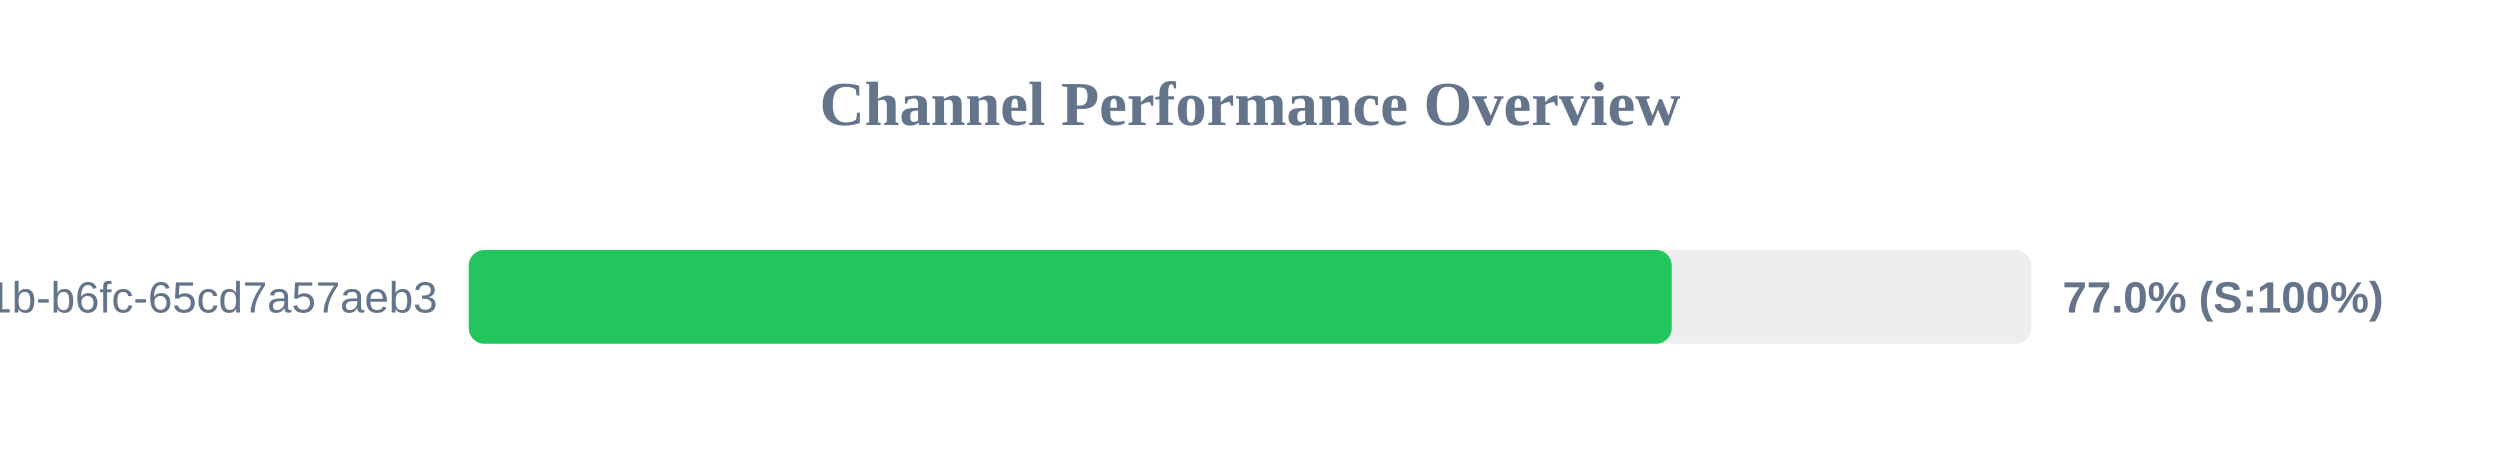
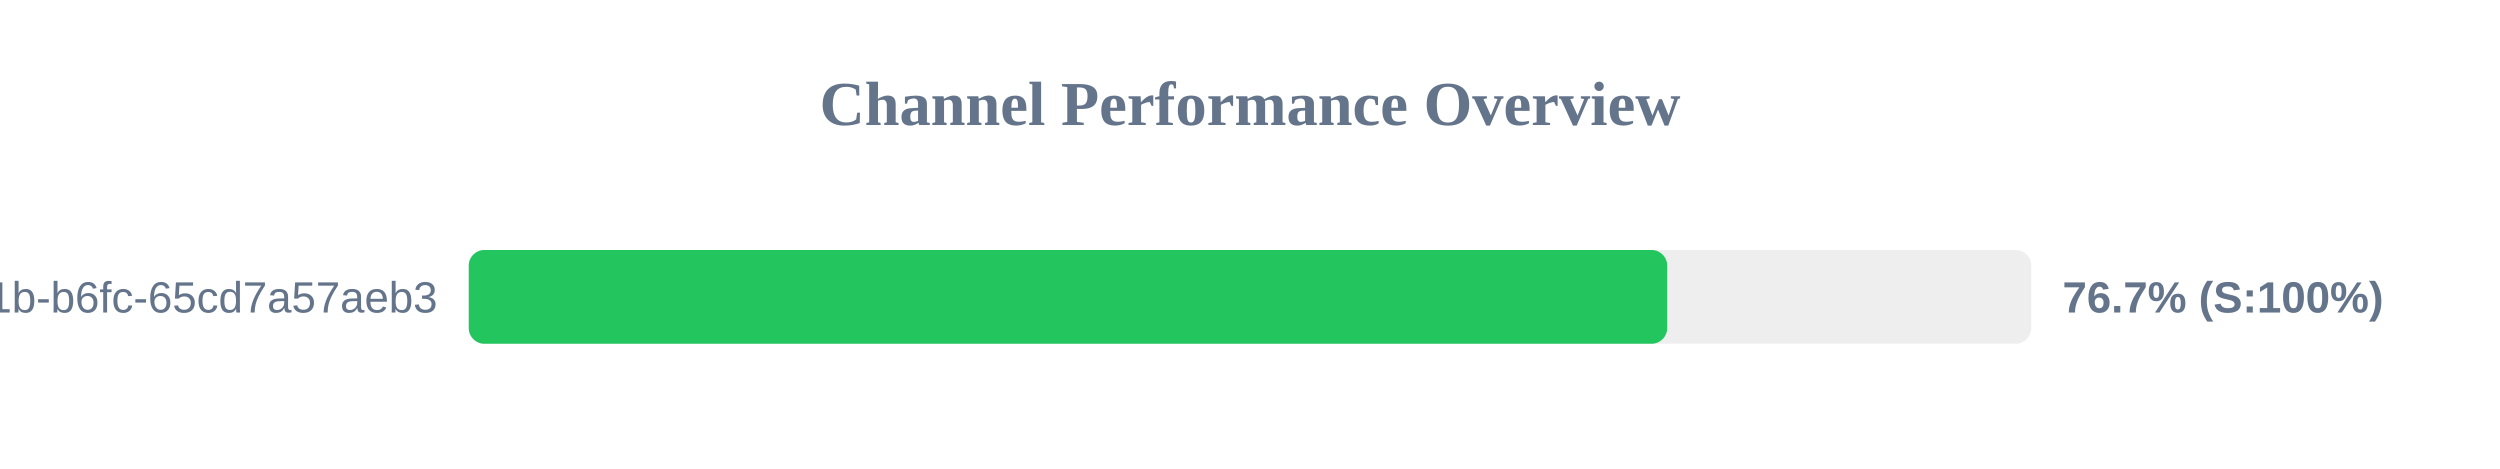
<svg xmlns="http://www.w3.org/2000/svg" width="800" height="150" version="1.1">
  <style>
        .row { font: 14px Arial; fill: #64748b; }
        .score { font: bold 14px Arial; fill: #64748b; }
    </style>
  <text x="400" y="40" text-anchor="middle" font-size="20px" font-weight="bold" fill="#64748b">Channel Performance Overview</text>
  <rect x="150" y="80" width="500" height="30" fill="#eee" rx="5" />
-   <rect x="150" y="80" width="384.95" height="30" fill="#22c55e" rx="5" />
+   <rect x="150" y="80" width="383.5" height="30" fill="#22c55e" rx="5" />
  <text x="140" y="100" text-anchor="end" class="row">?uuid=9c859345-959f-491b-b6fc-65cd7a57aeb3</text>
-   <text x="660" y="100" text-anchor="start" class="score">77.0% (S:100%)</text>
+   <text x="660" y="100" text-anchor="start" class="score">76.7% (S:100%)</text>
</svg>
